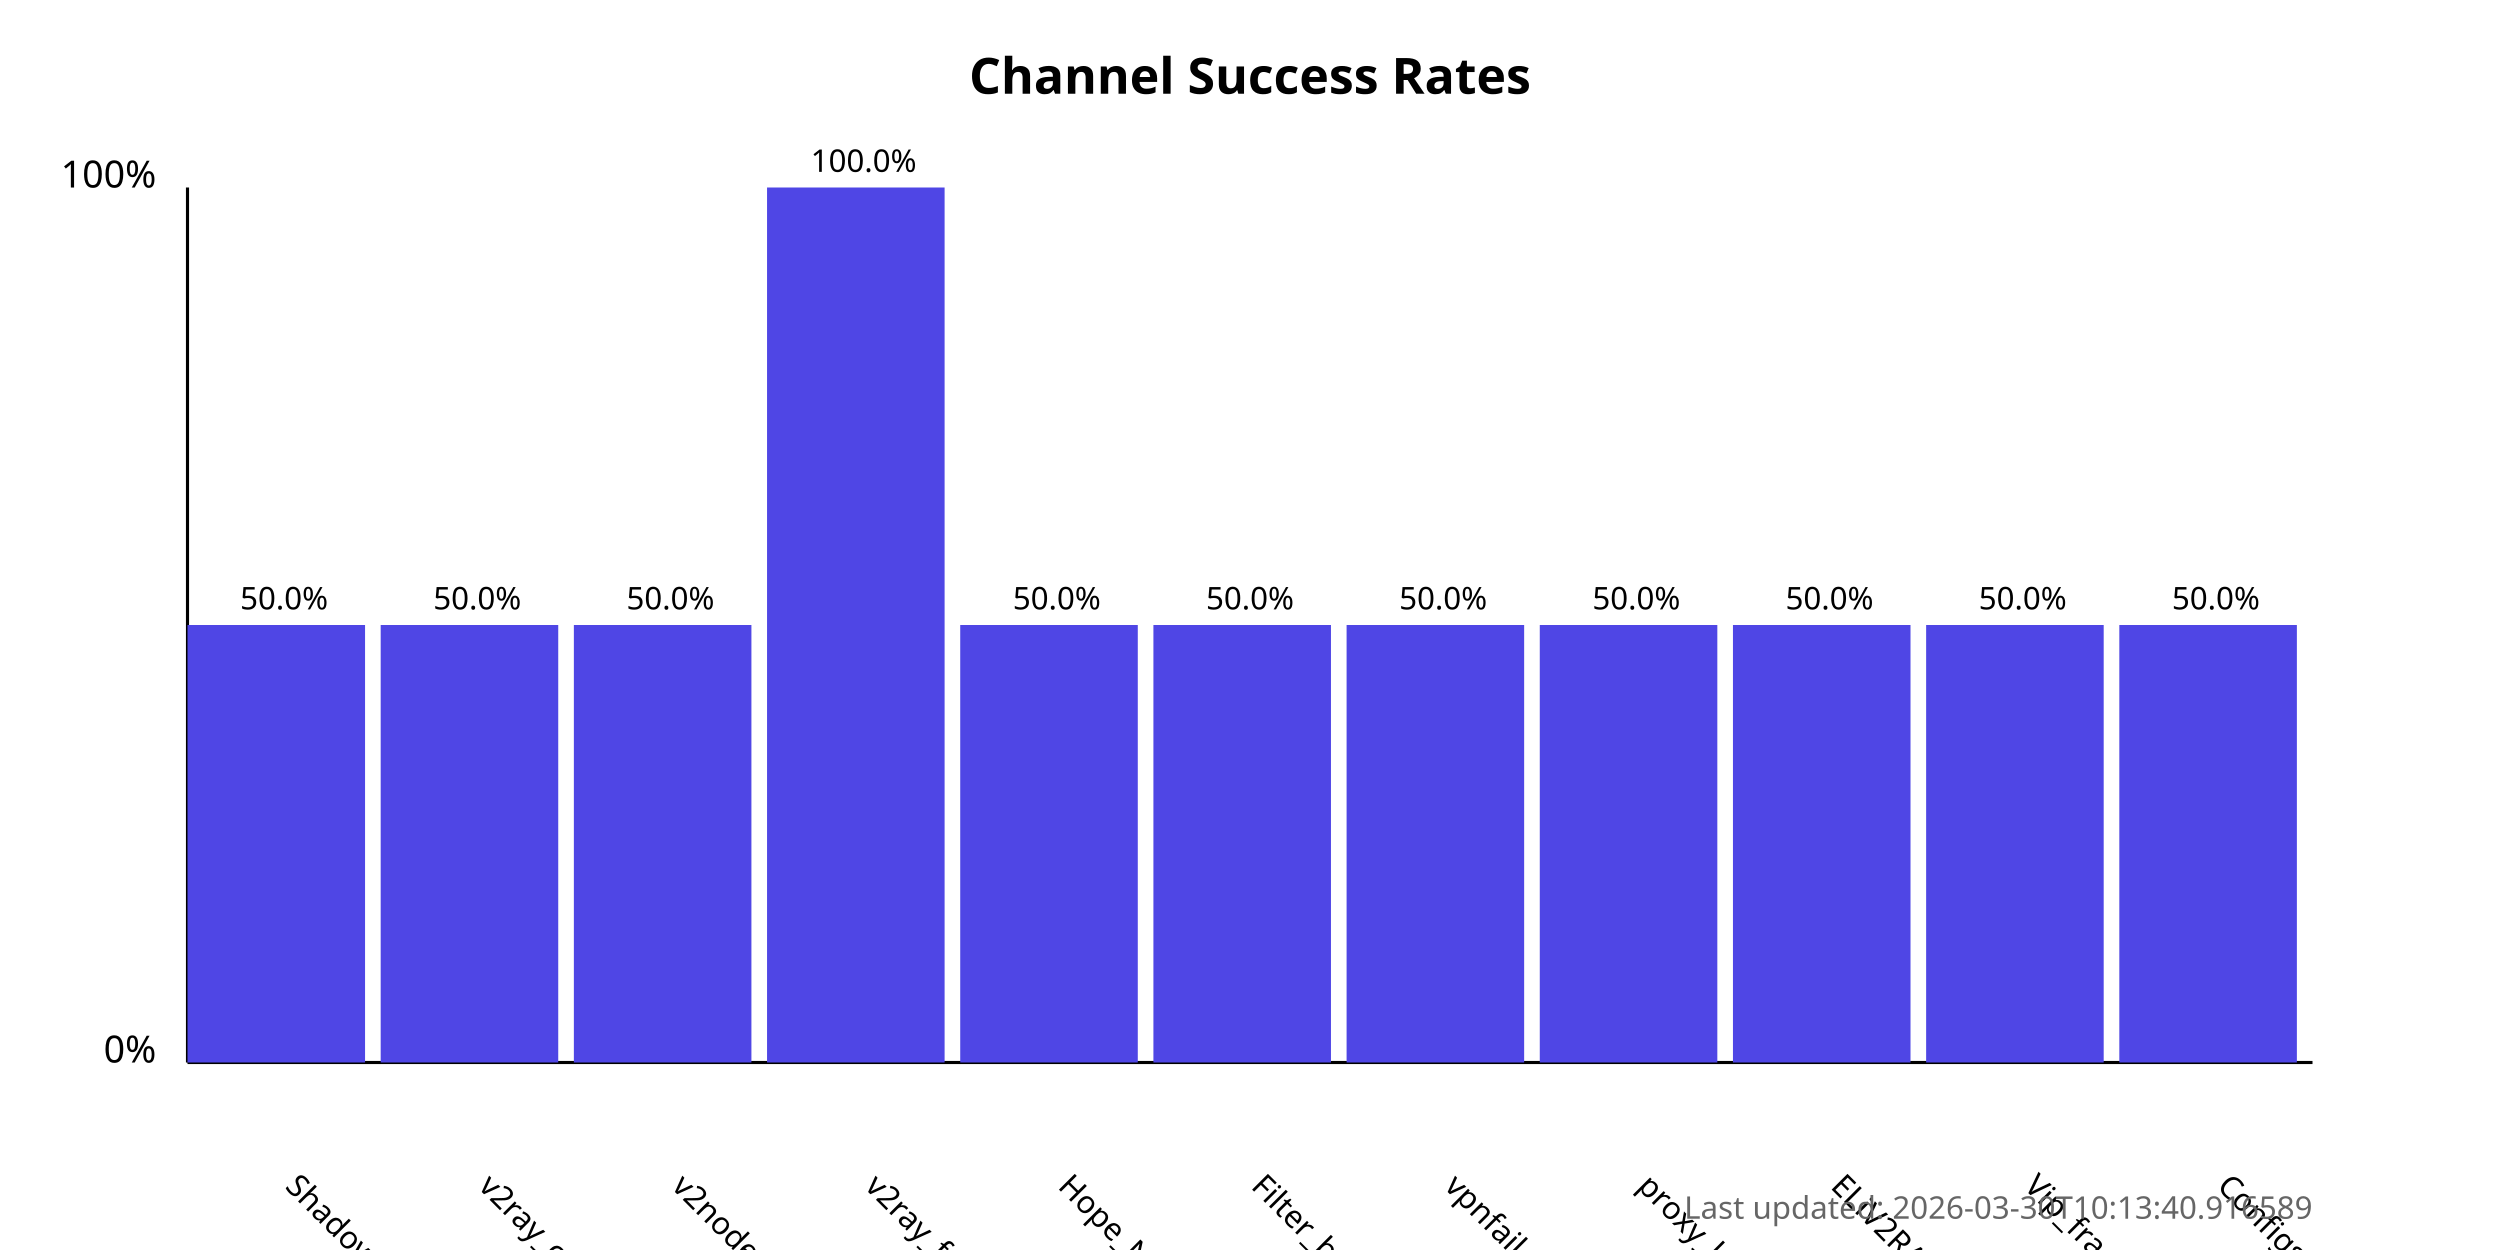
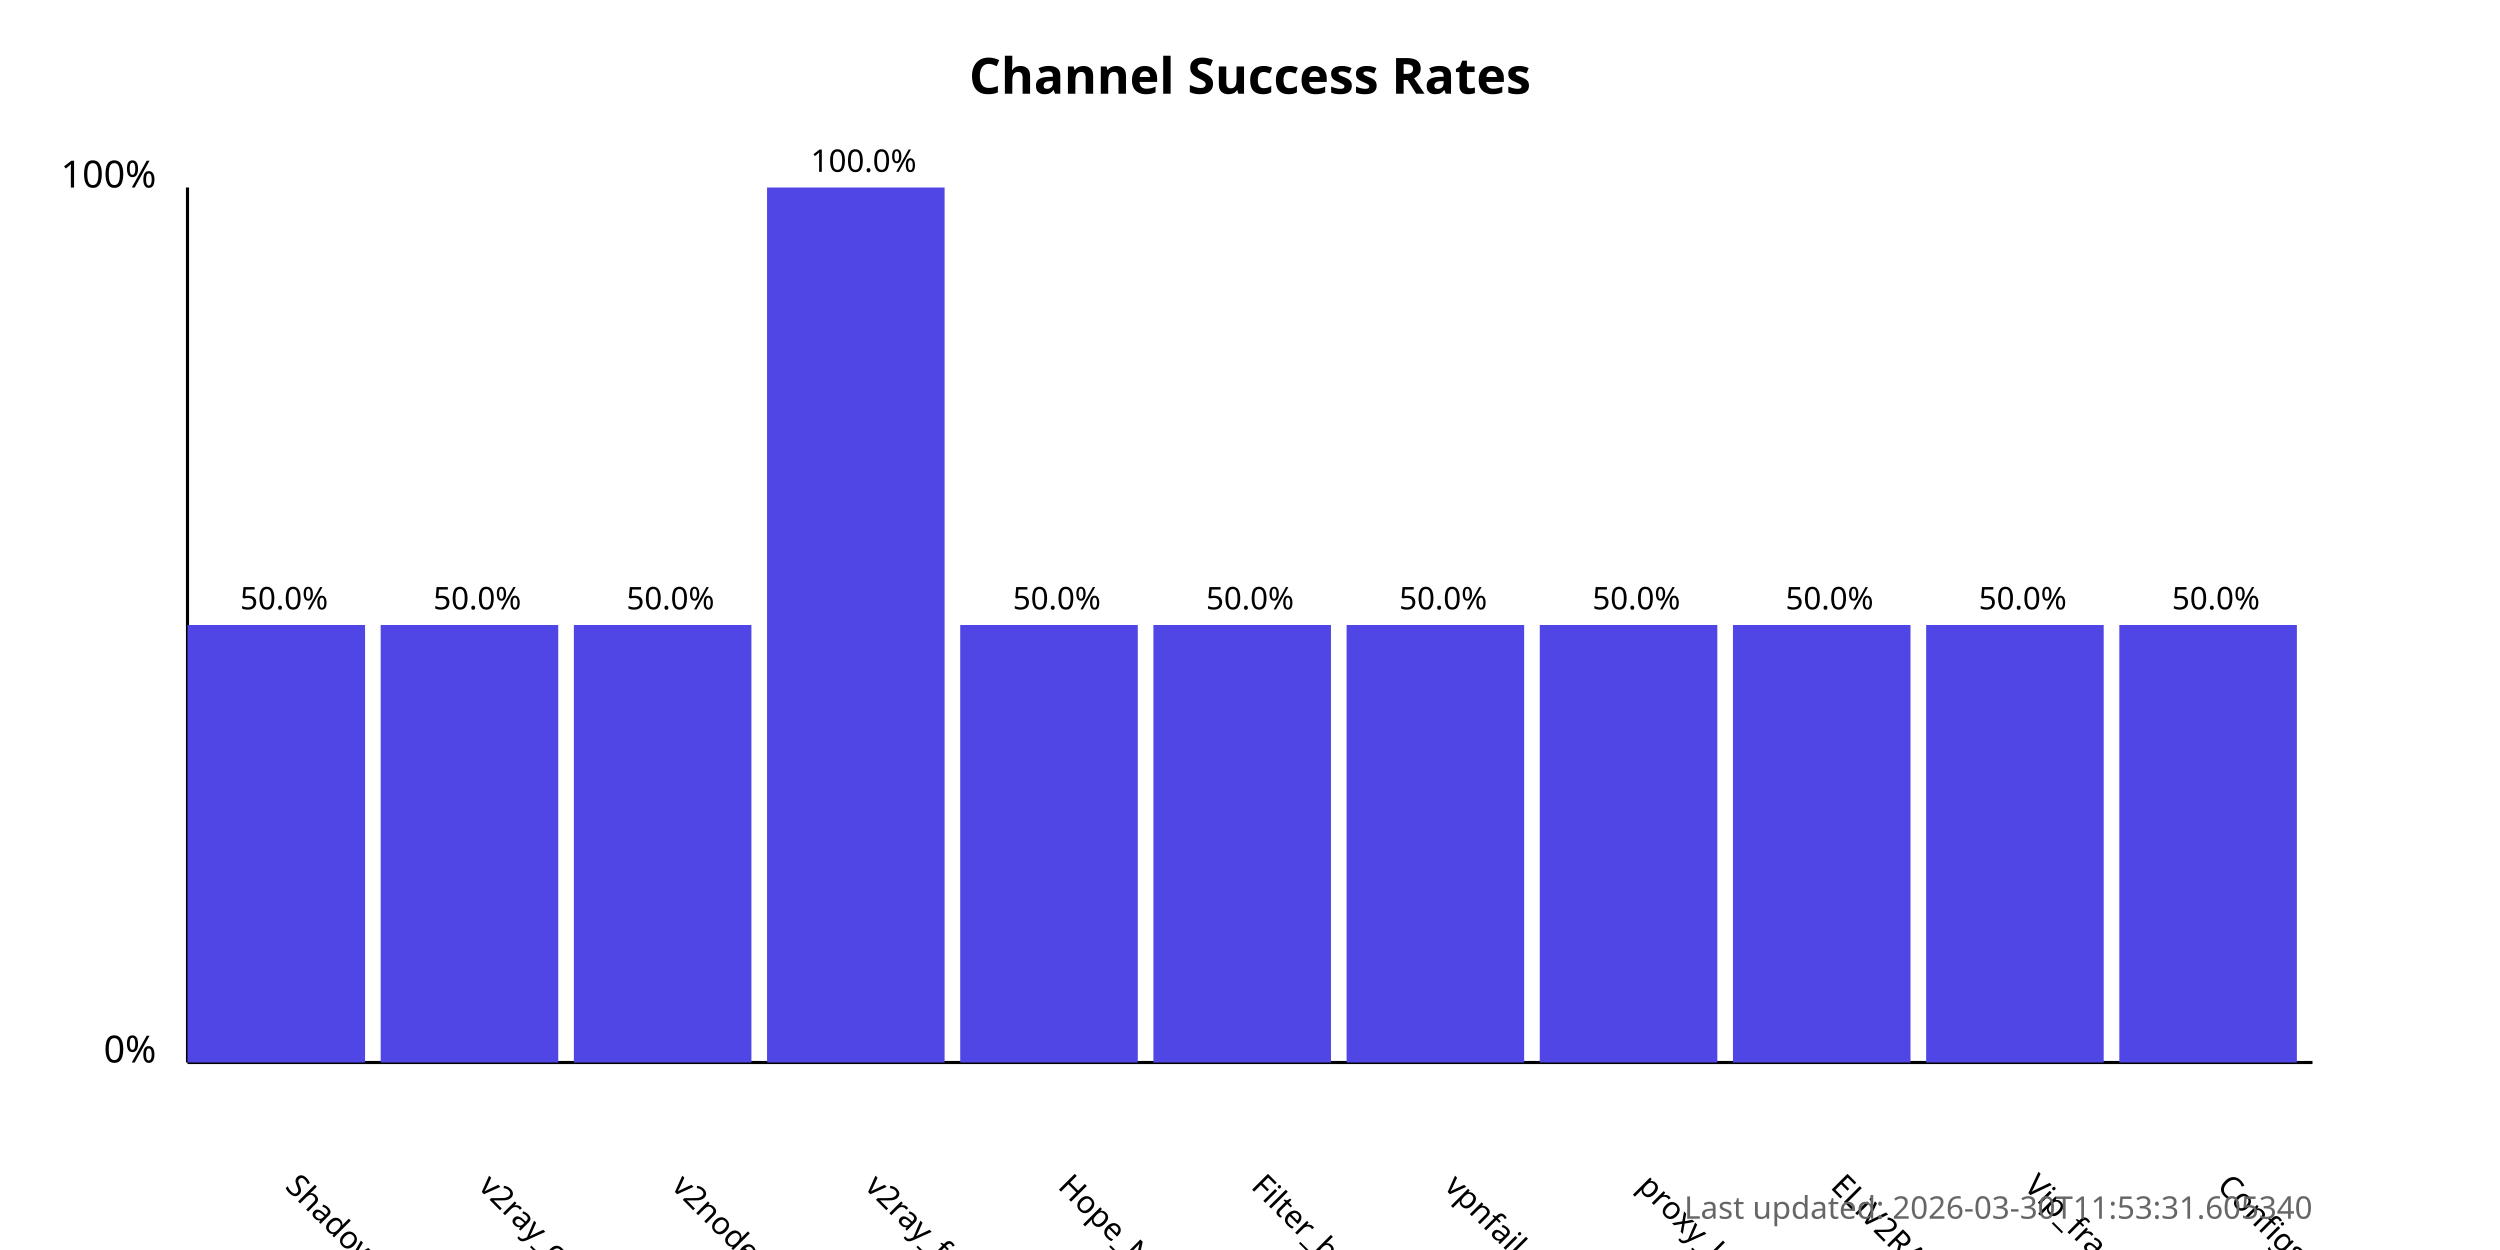
<svg xmlns="http://www.w3.org/2000/svg" width="800" height="400">
  <style>
            .chart-title { font: bold 16px sans-serif; }
            .axis-label { font: 12px sans-serif; }
            .tick-label { font: 10px sans-serif; }
            .bar { fill: #4f46e5; }
            .bar:hover { fill: #6366f1; }
            .timestamp { font: 10px sans-serif; fill: #666; }
        </style>
  <text x="400.0" y="30" text-anchor="middle" class="chart-title">
            Channel Success Rates
        </text>
  <line x1="60" y1="340" x2="60" y2="60" stroke="black" stroke-width="1" />
  <line x1="60" y1="340" x2="740" y2="340" stroke="black" stroke-width="1" />
  <text x="50" y="340" text-anchor="end" class="axis-label">0%</text>
  <text x="50" y="60" text-anchor="end" class="axis-label">100%</text>
  <g>
    <rect x="60" y="200.0" width="56.818" height="140.0" class="bar" />
    <text x="90.909" y="380" transform="rotate(45, 90.90909, 380)" text-anchor="start" class="tick-label">
                ShadowProxy66
            </text>
    <text x="90.909" y="195.0" text-anchor="middle" class="tick-label">
                50.0%
            </text>
  </g>
  <g>
    <rect x="121.818" y="200.0" width="56.818" height="140.0" class="bar" />
    <text x="152.727" y="380" transform="rotate(45, 152.7273, 380)" text-anchor="start" class="tick-label">
                v2ray_configs_pool
            </text>
    <text x="152.727" y="195.0" text-anchor="middle" class="tick-label">
                50.0%
            </text>
  </g>
  <g>
    <rect x="183.636" y="200.0" width="56.818" height="140.0" class="bar" />
    <text x="214.545" y="380" transform="rotate(45, 214.5455, 380)" text-anchor="start" class="tick-label">
                v2nodes
            </text>
    <text x="214.545" y="195.0" text-anchor="middle" class="tick-label">
                50.0%
            </text>
  </g>
  <g>
    <rect x="245.455" y="60.0" width="56.818" height="280.0" class="bar" />
    <text x="276.364" y="380" transform="rotate(45, 276.3636, 380)" text-anchor="start" class="tick-label">
                v2ray_free_conf
            </text>
    <text x="276.364" y="55.0" text-anchor="middle" class="tick-label">
                100.0%
            </text>
  </g>
  <g>
    <rect x="307.273" y="200.0" width="56.818" height="140.0" class="bar" />
    <text x="338.182" y="380" transform="rotate(45, 338.1818, 380)" text-anchor="start" class="tick-label">
                Hope_Net
            </text>
    <text x="338.182" y="195.0" text-anchor="middle" class="tick-label">
                50.0%
            </text>
  </g>
  <g>
    <rect x="369.091" y="200.0" width="56.818" height="140.0" class="bar" />
    <text x="400.0" y="380" transform="rotate(45, 400.0, 380)" text-anchor="start" class="tick-label">
                Filter_breaker
            </text>
    <text x="400.0" y="195.0" text-anchor="middle" class="tick-label">
                50.0%
            </text>
  </g>
  <g>
    <rect x="430.909" y="200.0" width="56.818" height="140.0" class="bar" />
    <text x="461.818" y="380" transform="rotate(45, 461.8182, 380)" text-anchor="start" class="tick-label">
                vpnfail_vless
            </text>
    <text x="461.818" y="195.0" text-anchor="middle" class="tick-label">
                50.0%
            </text>
  </g>
  <g>
    <rect x="492.727" y="200.0" width="56.818" height="140.0" class="bar" />
    <text x="523.636" y="380" transform="rotate(45, 523.6364, 380)" text-anchor="start" class="tick-label">
                proxy_kafee
            </text>
    <text x="523.636" y="195.0" text-anchor="middle" class="tick-label">
                50.0%
            </text>
  </g>
  <g>
    <rect x="554.545" y="200.0" width="56.818" height="140.0" class="bar" />
    <text x="585.455" y="380" transform="rotate(45, 585.4545, 380)" text-anchor="start" class="tick-label">
                ELiV2RAY
            </text>
    <text x="585.455" y="195.0" text-anchor="middle" class="tick-label">
                50.0%
            </text>
  </g>
  <g>
    <rect x="616.364" y="200.0" width="56.818" height="140.0" class="bar" />
    <text x="647.273" y="380" transform="rotate(45, 647.2727, 380)" text-anchor="start" class="tick-label">
                Vip_fragment_v2ray
            </text>
    <text x="647.273" y="195.0" text-anchor="middle" class="tick-label">
                50.0%
            </text>
  </g>
  <g>
    <rect x="678.182" y="200.0" width="56.818" height="140.0" class="bar" />
    <text x="709.091" y="380" transform="rotate(45, 709.0909, 380)" text-anchor="start" class="tick-label">
                ConfigsHubPlus
            </text>
    <text x="709.091" y="195.0" text-anchor="middle" class="tick-label">
                50.0%
            </text>
  </g>
  <text x="740" y="390" text-anchor="end" class="timestamp">
-             Last updated: 2026-03-30T10:13:40.916589
+             Last updated: 2026-03-30T11:53:31.605340
        </text>
</svg>
